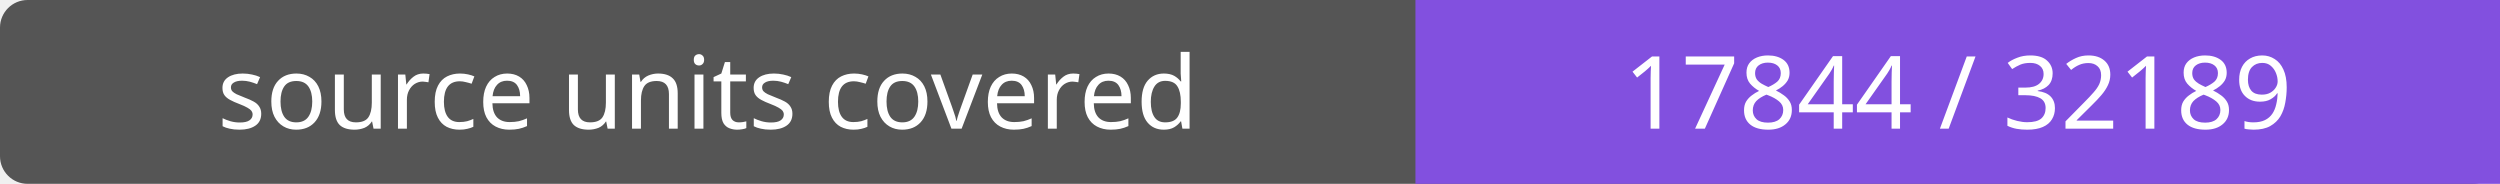
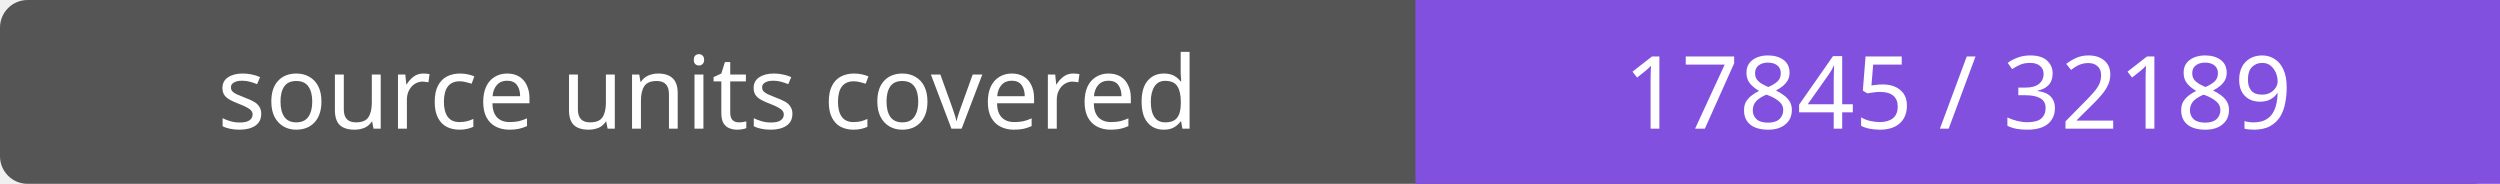
- <svg xmlns="http://www.w3.org/2000/svg" width="272" height="20" role="img" aria-label="source units covered: 17844 / 32189">
+ <svg xmlns="http://www.w3.org/2000/svg" width="272" height="20" role="img" aria-label="source units covered: 17845 / 32189">
  <rect width="272" height="20" rx="3" fill="#555" />
  <path fill="#8250df" d="M154 0h118v20H154z" />
  <g fill="#fff" text-anchor="middle" font-family="Verdana,sans-serif" font-size="11">
    <text x="77.0" y="14">source units covered</text>
-     <text x="213.0" y="14">17844 / 32189</text>
+     <text x="213.0" y="14">17845 / 32189</text>
  </g>
</svg>
